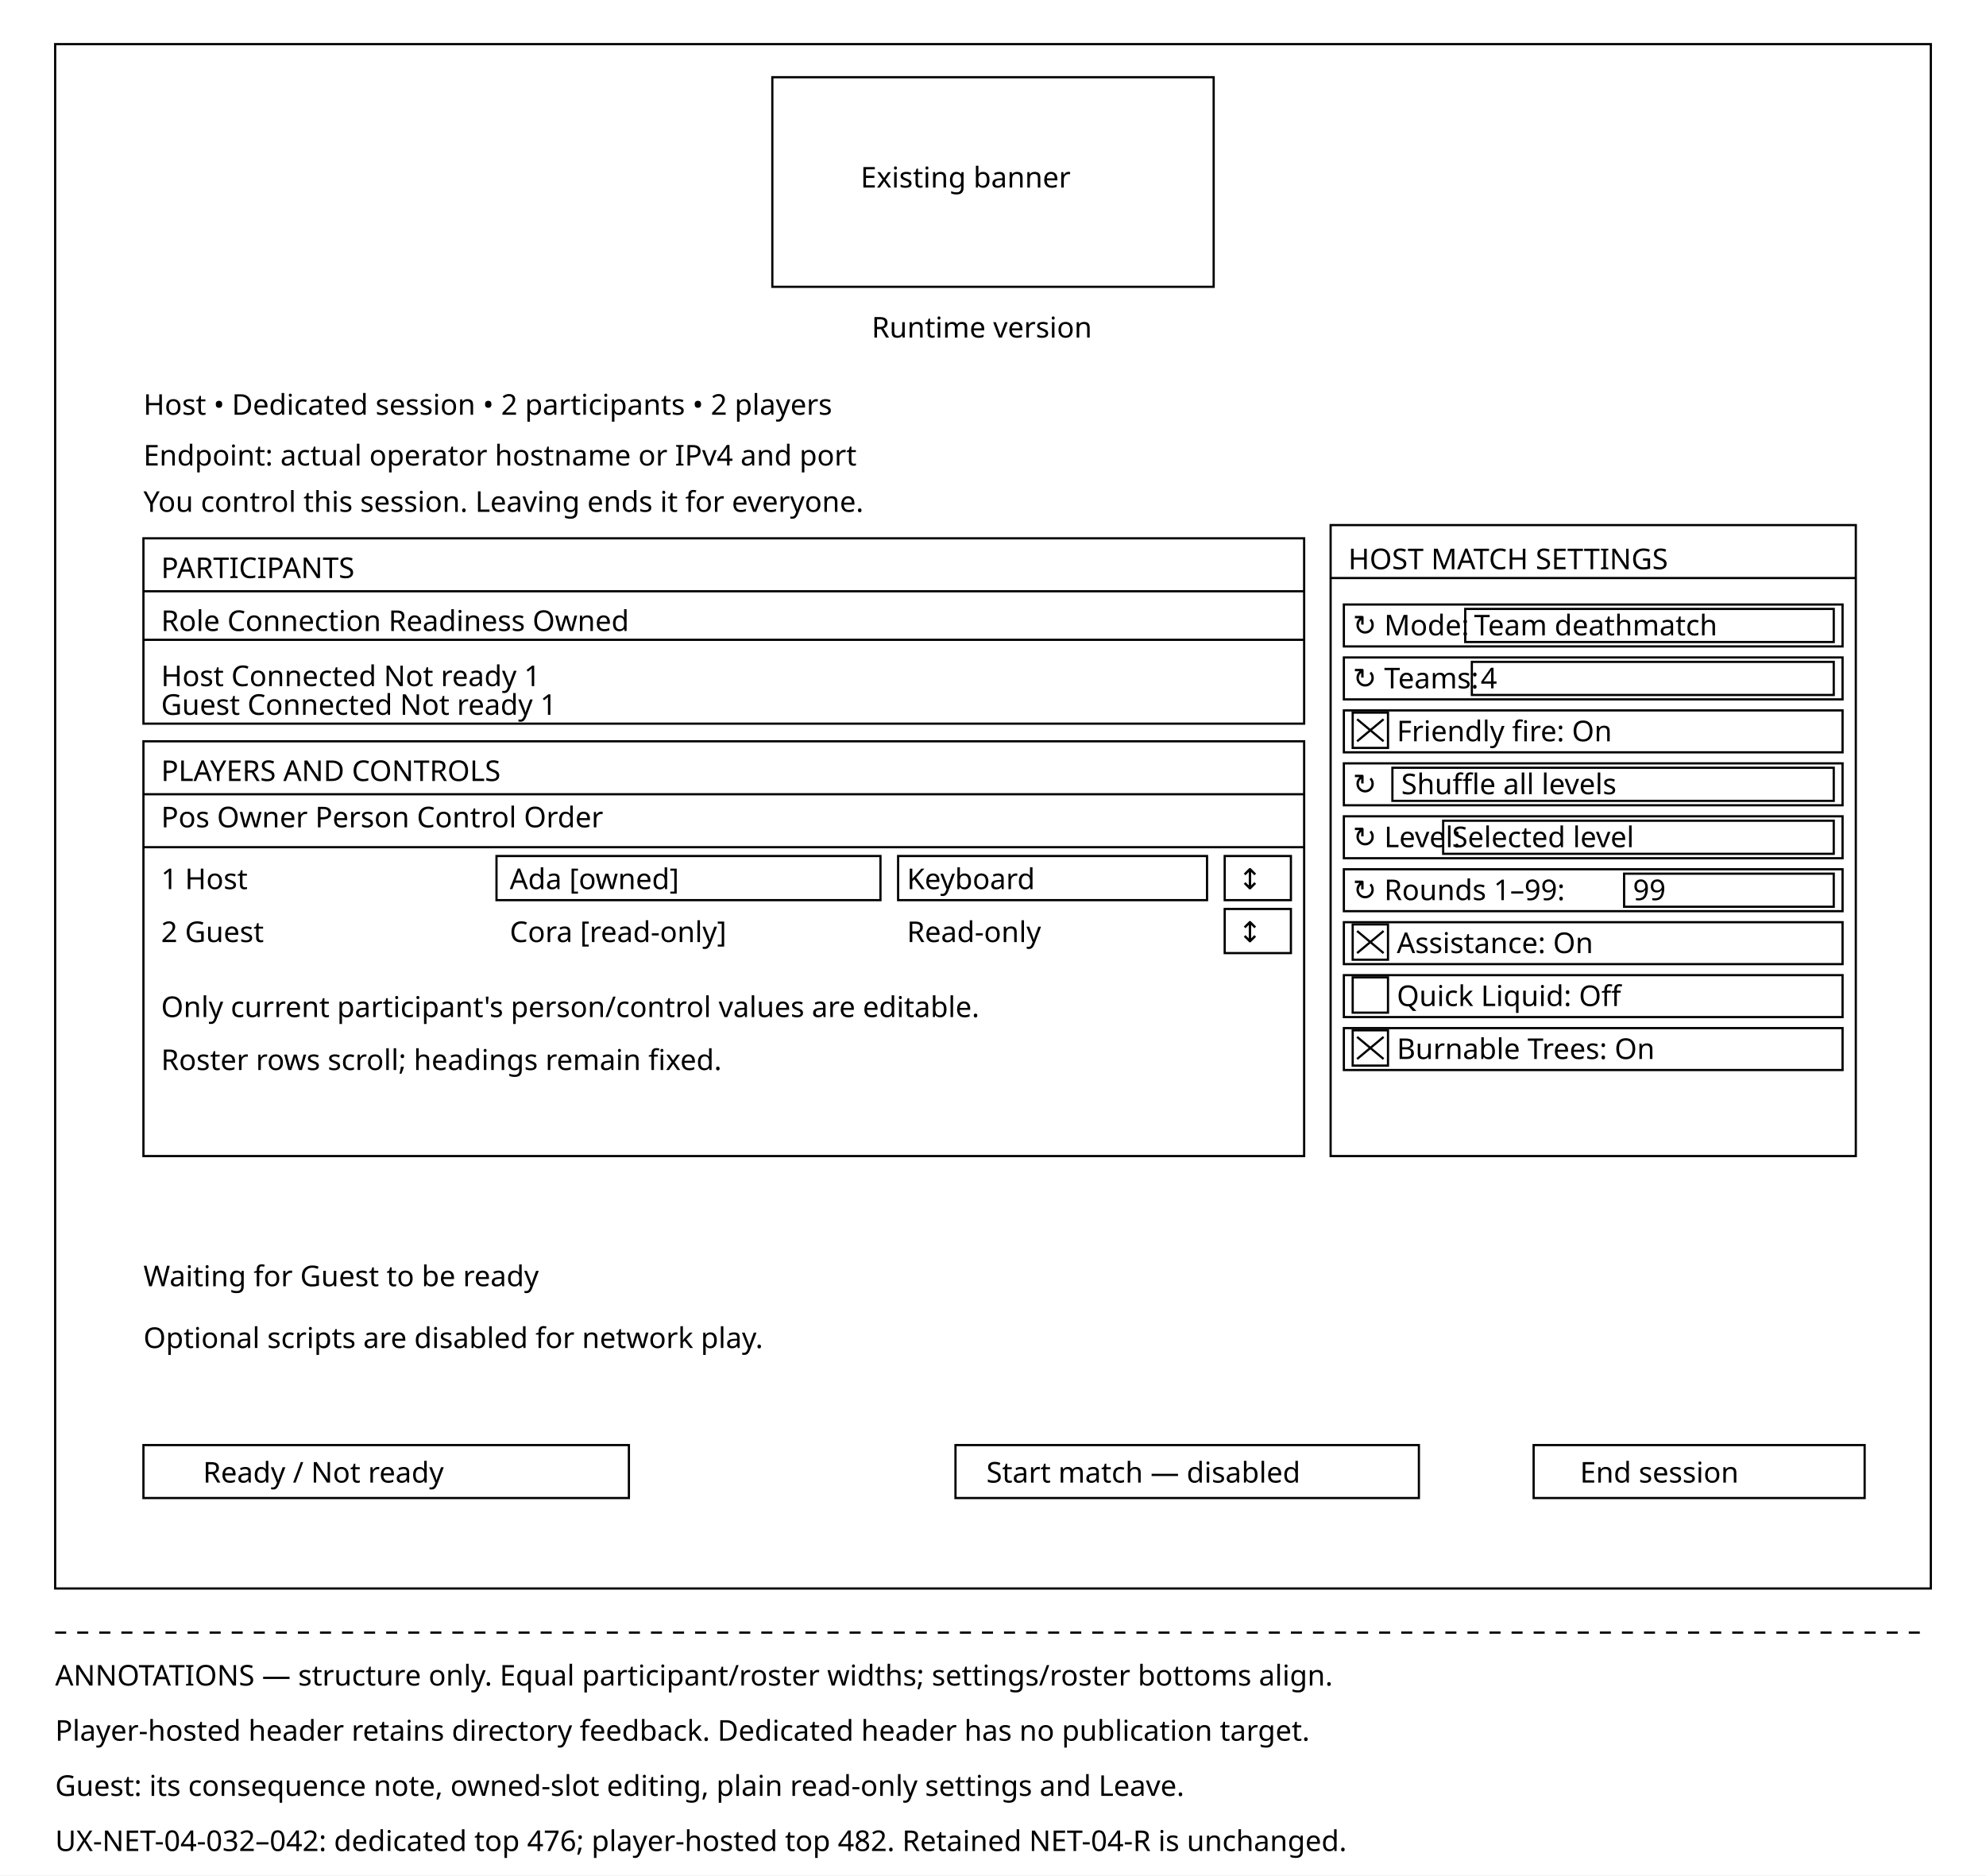
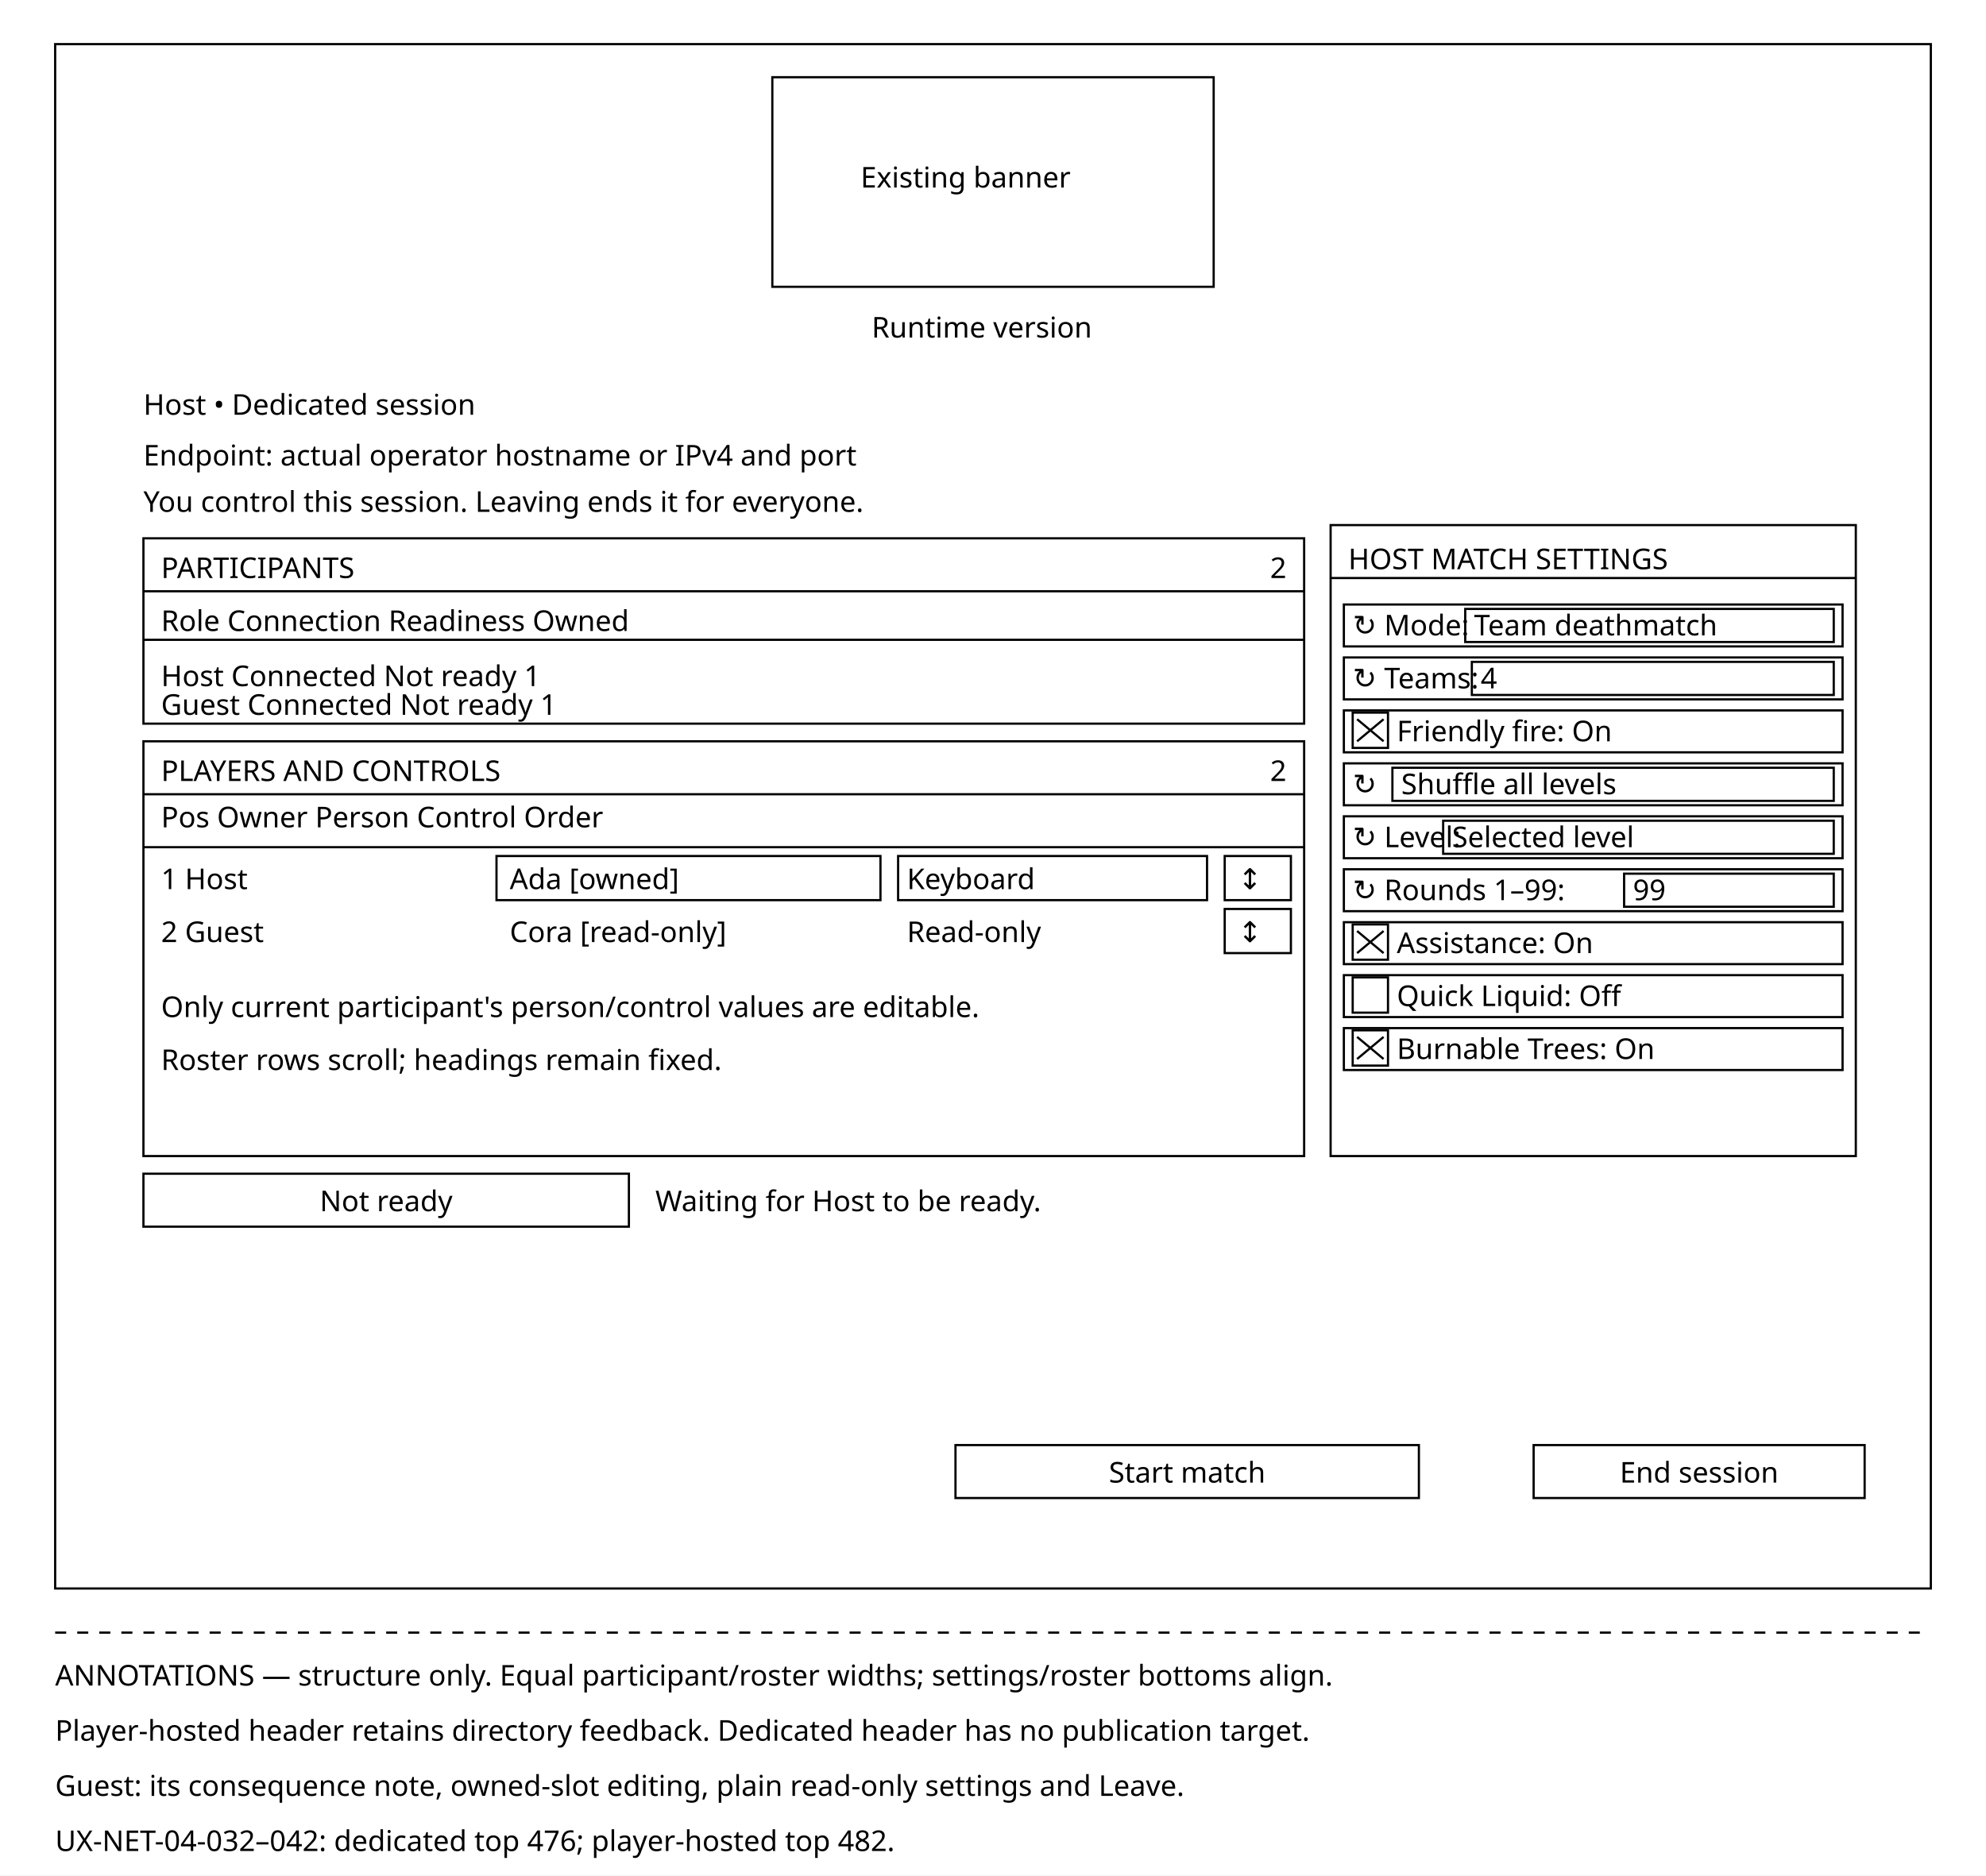
<svg xmlns="http://www.w3.org/2000/svg" width="900" height="850" viewBox="0 0 900 850">
  <rect width="900" height="850" fill="white" />
  <g fill="none" stroke="black" stroke-width="1">
    <rect x="25" y="20" width="850" height="700" />
    <rect x="350" y="35" width="200" height="95" />
    <rect x="65" y="244" width="526" height="84" />
    <path d="M65 268H591 M65 290H591" />
    <rect x="65" y="336" width="526" height="188" />
    <path d="M65 360H591 M65 384H591" />
    <rect x="603" y="238" width="238" height="286" />
    <path d="M603 262H841" />
    <rect x="609" y="274" width="226" height="19" />
    <rect x="609" y="298" width="226" height="19" />
    <rect x="609" y="322" width="226" height="19" />
    <rect x="609" y="346" width="226" height="19" />
    <rect x="609" y="370" width="226" height="19" />
    <rect x="609" y="394" width="226" height="19" />
    <rect x="609" y="418" width="226" height="19" />
    <rect x="609" y="442" width="226" height="19" />
    <rect x="609" y="466" width="226" height="19" />
    <rect x="664" y="276" width="167" height="15" />
    <rect x="667" y="300" width="164" height="15" />
    <rect x="631" y="348" width="200" height="15" />
    <rect x="654" y="372" width="177" height="15" />
    <rect x="736" y="396" width="95" height="15" />
    <rect x="613" y="323" width="16" height="16" />
    <rect x="613" y="419" width="16" height="16" />
    <rect x="613" y="443" width="16" height="16" />
    <rect x="613" y="467" width="16" height="16" />
    <path d="M615 326L627 336 M627 326L615 336 M615 422L627 432 M627 422L615 432 M615 470L627 480 M627 470L615 480" />
    <rect x="225" y="388" width="174" height="20" />
    <rect x="407" y="388" width="140" height="20" />
    <rect x="555" y="388" width="30" height="20" />
    <rect x="555" y="412" width="30" height="20" />
-     <rect x="65" y="655" width="220" height="24" />
+     <rect x="65" y="532" width="220" height="24" />
    <rect x="433" y="655" width="210" height="24" />
    <rect x="695" y="655" width="150" height="24" />
    <path d="M25 740H875" stroke-dasharray="5 5" />
  </g>
  <g font-family="sans-serif" font-size="13" fill="black">
    <text x="390" y="85">Existing banner</text>
    <text x="395" y="153">Runtime version</text>
-     <text x="65" y="188">Host • Dedicated session • 2 participants • 2 players</text>
+     <text x="65" y="188">Host • Dedicated session</text>
    <text x="65" y="211">Endpoint: actual operator hostname or IPv4 and port</text>
    <text x="65" y="232">You control this session. Leaving ends it for everyone.</text>
    <text x="73" y="262">PARTICIPANTS</text>
+     <text x="583" y="262" text-anchor="end">2</text>
    <text x="73" y="286">Role       Connection       Readiness       Owned</text>
    <text x="73" y="311">Host       Connected        Not ready       1</text>
    <text x="73" y="324">Guest      Connected        Not ready       1</text>
    <text x="73" y="354">PLAYERS AND CONTROLS</text>
+     <text x="583" y="354" text-anchor="end">2</text>
    <text x="73" y="375">Pos    Owner               Person                   Control             Order</text>
    <text x="73" y="403">1        Host</text>
    <text x="231" y="403">Ada [owned]</text>
    <text x="411" y="403">Keyboard</text>
    <text x="561" y="403">↕</text>
    <text x="73" y="427">2        Guest</text>
    <text x="231" y="427">Cora [read-only]</text>
    <text x="411" y="427">Read-only</text>
    <text x="561" y="427">↕</text>
    <text x="73" y="461">Only current participant's person/control values are editable.</text>
    <text x="73" y="485">Roster rows scroll; headings remain fixed.</text>
    <text x="611" y="258">HOST MATCH SETTINGS</text>
    <text x="613" y="288">↻ Mode:</text>
    <text x="668" y="288">Team deathmatch</text>
    <text x="613" y="312">↻ Teams:</text>
    <text x="671" y="312">4</text>
    <text x="633" y="336">Friendly fire: On</text>
    <text x="613" y="360">↻</text>
    <text x="635" y="360">Shuffle all levels</text>
    <text x="613" y="384">↻ Level:</text>
    <text x="658" y="384">Selected level</text>
    <text x="613" y="408">↻ Rounds 1–99:</text>
    <text x="740" y="408">99</text>
    <text x="633" y="432">Assistance: On</text>
    <text x="633" y="456">Quick Liquid: Off</text>
    <text x="633" y="480">Burnable Trees: On</text>
-     <text x="65" y="583">Waiting for Guest to be ready</text>
-     <text x="65" y="611">Optional scripts are disabled for network play.</text>
-     <text x="92" y="672">Ready / Not ready</text>
-     <text x="447" y="672">Start match — disabled</text>
-     <text x="716" y="672">End session</text>
+     <text x="175" y="549" text-anchor="middle">Not ready</text>
+     <text x="297" y="549">Waiting for Host to be ready.</text>
+     <text x="538" y="672" text-anchor="middle">Start match</text>
+     <text x="770" y="672" text-anchor="middle">End session</text>
    <text x="25" y="764">ANNOTATIONS — structure only. Equal participant/roster widths; settings/roster bottoms align.</text>
    <text x="25" y="789">Player-hosted header retains directory feedback. Dedicated header has no publication target.</text>
    <text x="25" y="814">Guest: its consequence note, owned-slot editing, plain read-only settings and Leave.</text>
-     <text x="25" y="839">UX-NET-04-032–042: dedicated top 476; player-hosted top 482. Retained NET-04-R is unchanged.</text>
+     <text x="25" y="839">UX-NET-04-032–042: dedicated top 476; player-hosted top 482.</text>
  </g>
</svg>
